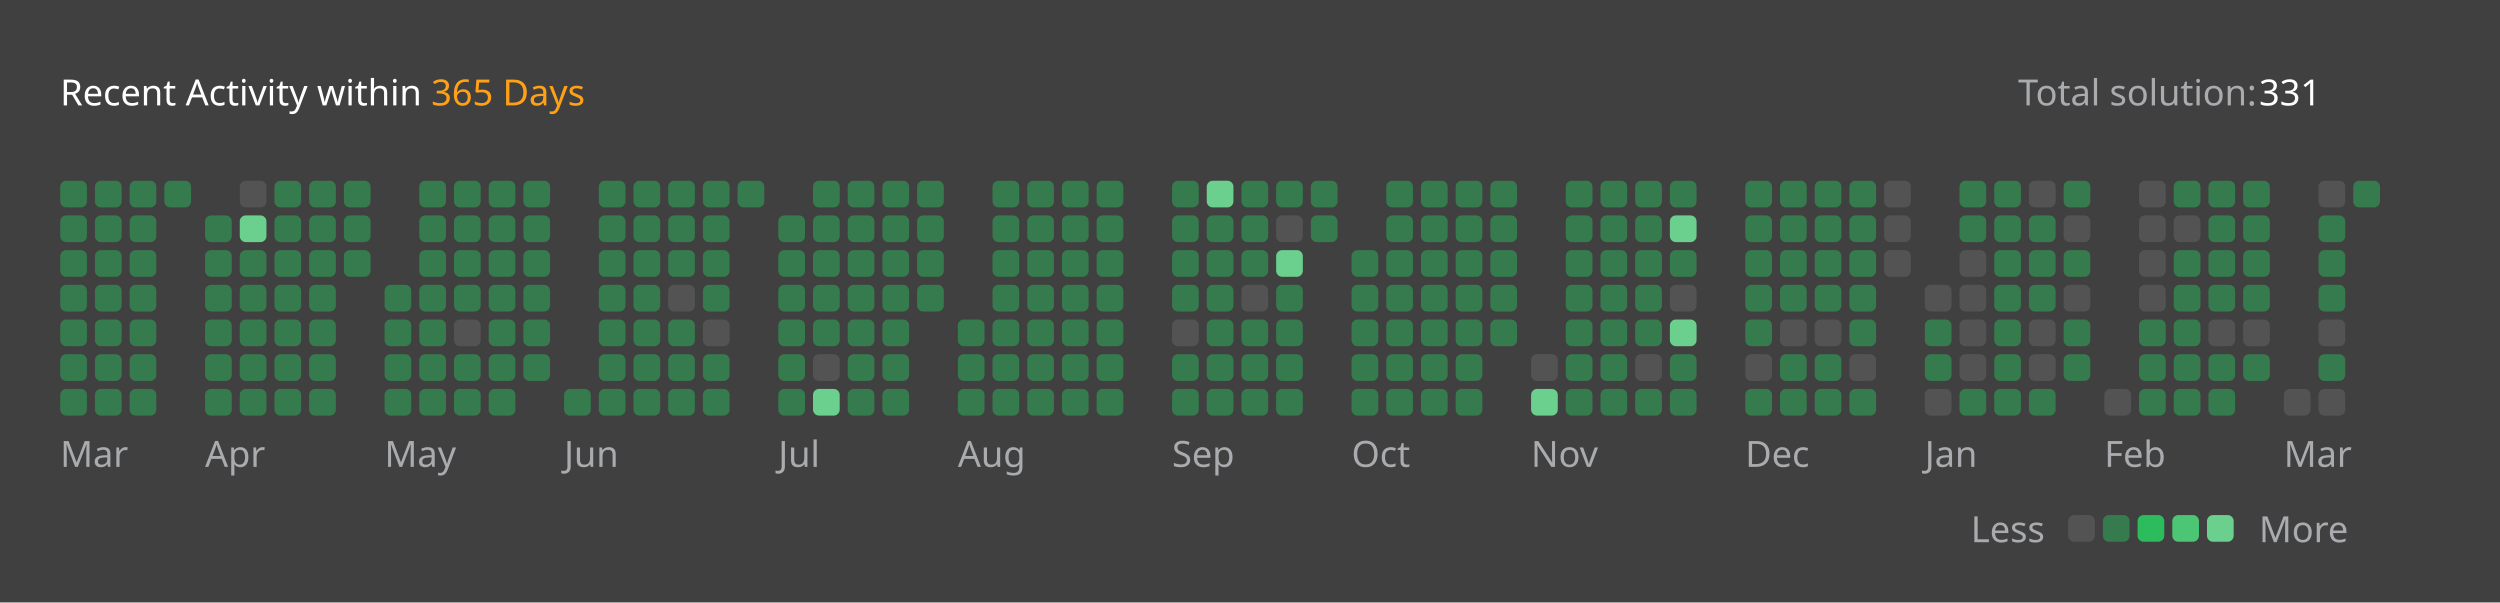
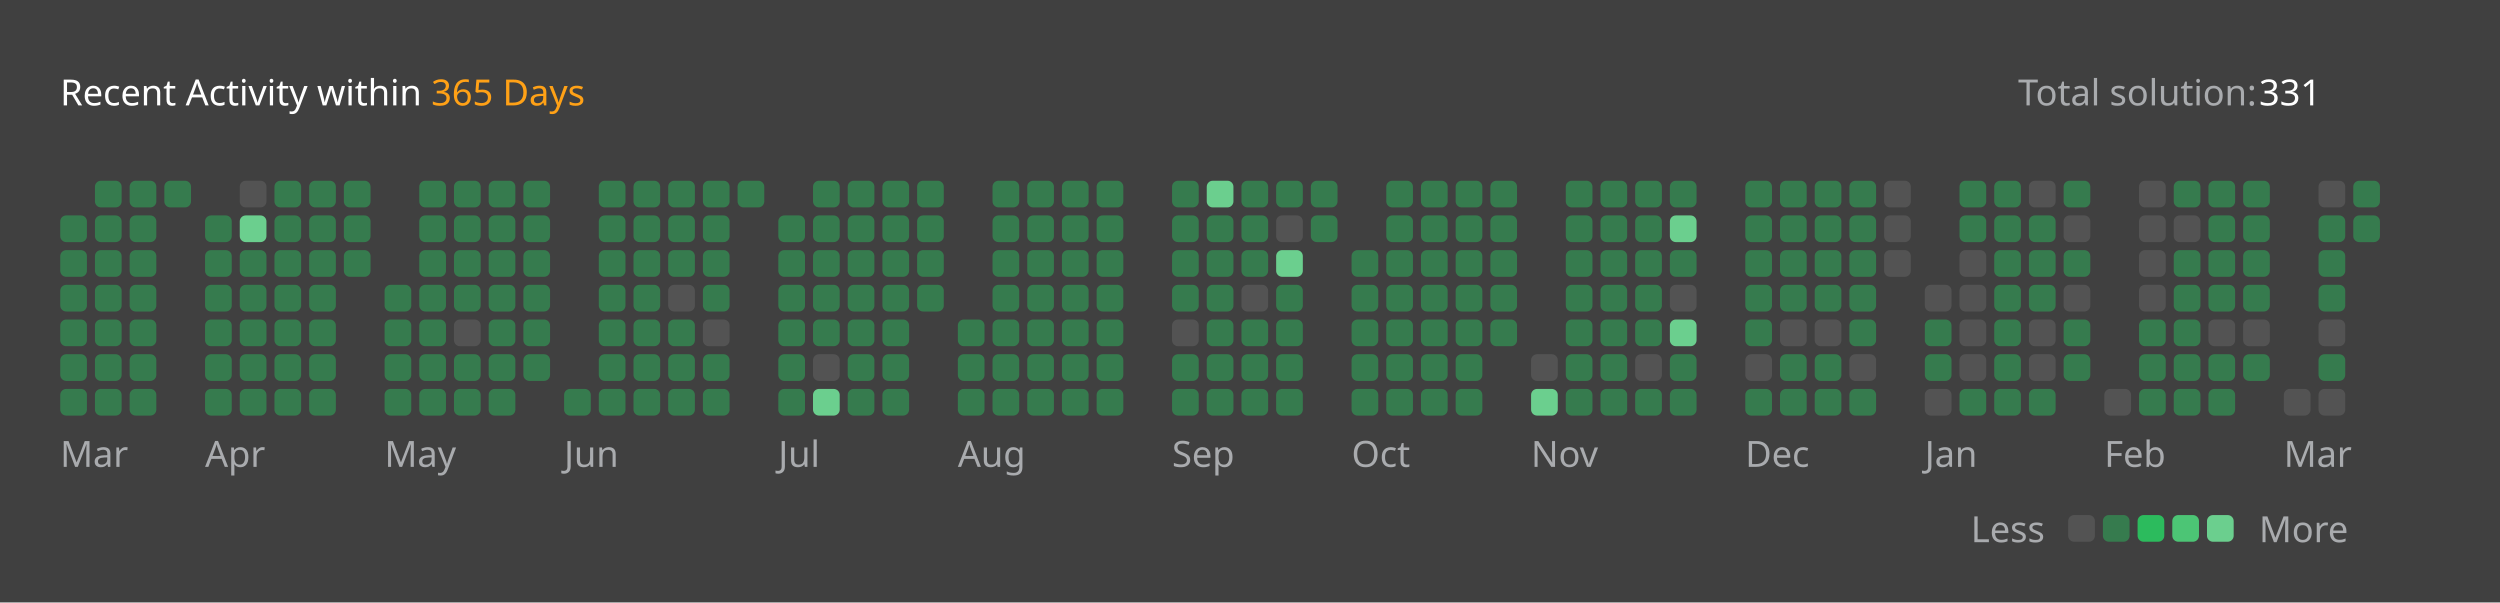
<svg xmlns="http://www.w3.org/2000/svg" version="1.1" height="200" width="830" viewBox="0 0 830 200">
  <style>*{font-family: "Segoe UI", Tahoma, Geneva, Verdana, sans-serif;}</style>
  <style>.title{font-weight: 500;font-size: 1rem;}</style>
  <style>.rotate-90{transform: rotate(-90deg);transform-origin: center;transform-box: fill-box;}</style>
  <style>.state{font-size: .75rem;}</style>
  <style>.light{color: #ffffff;fill: #ffffff;}</style>
  <style>.light-gray{color: #eff2f699;fill: #eff2f699;}</style>
  <style>.dark-gray{color: #ebebf54d;fill: #ebebf54d;}</style>
  <style>.gray{color: #747474;fill: #747474;}</style>
  <style>.orange{color: #ffa116;fill: #ffa116;}</style>
  <style>.background{color: #404040;fill: #404040;}</style>
  <style>.level-1-block{fill: #ffffff1a;}</style>
  <style>.level-2-block{fill: #2cb55d80;}</style>
  <style>.level-3-block{fill: #2cbb5dff;}</style>
  <style>.level-4-block{fill: #4cc575ff;}</style>
  <style>.level-5-block{fill: #6bcf8eff;}</style>
  <rect fill="#404040" x="0" y="0" width="830" height="200" rx="0.5rem" />
  <g text-anchor="start" text-decoration="1" class="title">
    <text x="20" y="35">
      <tspan class="light">Recent Activity within</tspan>
      <tspan class="orange">365 Days</tspan>
    </text>
  </g>
  <g class="state">
    <text x="670" y="35" class="light-gray"> Total solution: </text>
    <text x="750" y="35" class="light"> 331 </text>
    <text x="678.88" y="180" class="light-gray" text-anchor="end">Less</text>
    <rect x="686.64" y="171" width="8.86" height="8.86" rx="2" ry="2" class="level-1-block" />
    <rect x="698.16" y="171" width="8.86" height="8.86" rx="2" ry="2" class="level-2-block" />
    <rect x="709.68" y="171" width="8.86" height="8.86" rx="2" ry="2" class="level-3-block" />
    <rect x="721.2" y="171" width="8.86" height="8.86" rx="2" ry="2" class="level-4-block" />
    <rect x="732.72" y="171" width="8.86" height="8.86" rx="2" ry="2" class="level-5-block" />
    <text x="750" y="180" class="light-gray">More</text>
  </g>
  <g x="20" y="60">
    <g x="20" y="60">
      <g x="20.0" y="60">
-         <rect x="20.0" y="60.0" width="8.86" height="8.86" rx="2" ry="2" class="level-2-block" />
        <rect x="20.0" y="71.52" width="8.86" height="8.86" rx="2" ry="2" class="level-2-block" />
        <rect x="20.0" y="83.04" width="8.86" height="8.86" rx="2" ry="2" class="level-2-block" />
        <rect x="20.0" y="94.56" width="8.86" height="8.86" rx="2" ry="2" class="level-2-block" />
        <rect x="20.0" y="106.08" width="8.86" height="8.86" rx="2" ry="2" class="level-2-block" />
        <rect x="20.0" y="117.6" width="8.86" height="8.86" rx="2" ry="2" class="level-2-block" />
        <rect x="20.0" y="129.12" width="8.86" height="8.86" rx="2" ry="2" class="level-2-block" />
      </g>
      <g x="31.52" y="60">
        <rect x="31.52" y="60.0" width="8.86" height="8.86" rx="2" ry="2" class="level-2-block" />
        <rect x="31.52" y="71.52" width="8.86" height="8.86" rx="2" ry="2" class="level-2-block" />
        <rect x="31.52" y="83.04" width="8.86" height="8.86" rx="2" ry="2" class="level-2-block" />
        <rect x="31.52" y="94.56" width="8.86" height="8.86" rx="2" ry="2" class="level-2-block" />
        <rect x="31.52" y="106.08" width="8.86" height="8.86" rx="2" ry="2" class="level-2-block" />
        <rect x="31.52" y="117.6" width="8.86" height="8.86" rx="2" ry="2" class="level-2-block" />
        <rect x="31.52" y="129.12" width="8.86" height="8.86" rx="2" ry="2" class="level-2-block" />
      </g>
      <g x="43.04" y="60">
        <rect x="43.04" y="60.0" width="8.86" height="8.86" rx="2" ry="2" class="level-2-block" />
        <rect x="43.04" y="71.52" width="8.86" height="8.86" rx="2" ry="2" class="level-2-block" />
        <rect x="43.04" y="83.04" width="8.86" height="8.86" rx="2" ry="2" class="level-2-block" />
        <rect x="43.04" y="94.56" width="8.86" height="8.86" rx="2" ry="2" class="level-2-block" />
        <rect x="43.04" y="106.08" width="8.86" height="8.86" rx="2" ry="2" class="level-2-block" />
        <rect x="43.04" y="117.6" width="8.86" height="8.86" rx="2" ry="2" class="level-2-block" />
        <rect x="43.04" y="129.12" width="8.86" height="8.86" rx="2" ry="2" class="level-2-block" />
      </g>
      <g x="54.56" y="60">
        <rect x="54.56" y="60.0" width="8.86" height="8.86" rx="2" ry="2" class="level-2-block" />
      </g>
      <text x="20.0" y="155" class="light-gray state">Mar</text>
    </g>
  </g>
  <g x="68.08" y="60">
    <g x="68.08" y="60">
      <g x="68.08" y="60">
        <rect x="68.08" y="71.52" width="8.86" height="8.86" rx="2" ry="2" class="level-2-block" />
        <rect x="68.08" y="83.04" width="8.86" height="8.86" rx="2" ry="2" class="level-2-block" />
        <rect x="68.08" y="94.56" width="8.86" height="8.86" rx="2" ry="2" class="level-2-block" />
        <rect x="68.08" y="106.08" width="8.86" height="8.86" rx="2" ry="2" class="level-2-block" />
        <rect x="68.08" y="117.6" width="8.86" height="8.86" rx="2" ry="2" class="level-2-block" />
        <rect x="68.08" y="129.12" width="8.86" height="8.86" rx="2" ry="2" class="level-2-block" />
      </g>
      <g x="79.6" y="60">
        <rect x="79.6" y="60.0" width="8.86" height="8.86" rx="2" ry="2" class="level-1-block" />
        <rect x="79.6" y="71.52" width="8.86" height="8.86" rx="2" ry="2" class="level-5-block" />
        <rect x="79.6" y="83.04" width="8.86" height="8.86" rx="2" ry="2" class="level-2-block" />
        <rect x="79.6" y="94.56" width="8.86" height="8.86" rx="2" ry="2" class="level-2-block" />
        <rect x="79.6" y="106.08" width="8.86" height="8.86" rx="2" ry="2" class="level-2-block" />
        <rect x="79.6" y="117.6" width="8.86" height="8.86" rx="2" ry="2" class="level-2-block" />
        <rect x="79.6" y="129.12" width="8.86" height="8.86" rx="2" ry="2" class="level-2-block" />
      </g>
      <g x="91.12" y="60">
        <rect x="91.12" y="60.0" width="8.86" height="8.86" rx="2" ry="2" class="level-2-block" />
        <rect x="91.12" y="71.52" width="8.86" height="8.86" rx="2" ry="2" class="level-2-block" />
        <rect x="91.12" y="83.04" width="8.86" height="8.86" rx="2" ry="2" class="level-2-block" />
        <rect x="91.12" y="94.56" width="8.86" height="8.86" rx="2" ry="2" class="level-2-block" />
        <rect x="91.12" y="106.08" width="8.86" height="8.86" rx="2" ry="2" class="level-2-block" />
        <rect x="91.12" y="117.6" width="8.86" height="8.86" rx="2" ry="2" class="level-2-block" />
        <rect x="91.12" y="129.12" width="8.86" height="8.86" rx="2" ry="2" class="level-2-block" />
      </g>
      <g x="102.64" y="60">
        <rect x="102.64" y="60.0" width="8.86" height="8.86" rx="2" ry="2" class="level-2-block" />
        <rect x="102.64" y="71.52" width="8.86" height="8.86" rx="2" ry="2" class="level-2-block" />
        <rect x="102.64" y="83.04" width="8.86" height="8.86" rx="2" ry="2" class="level-2-block" />
        <rect x="102.64" y="94.56" width="8.86" height="8.86" rx="2" ry="2" class="level-2-block" />
        <rect x="102.64" y="106.08" width="8.86" height="8.86" rx="2" ry="2" class="level-2-block" />
        <rect x="102.64" y="117.6" width="8.86" height="8.86" rx="2" ry="2" class="level-2-block" />
        <rect x="102.64" y="129.12" width="8.86" height="8.86" rx="2" ry="2" class="level-2-block" />
      </g>
      <g x="114.16" y="60">
        <rect x="114.16" y="60.0" width="8.86" height="8.86" rx="2" ry="2" class="level-2-block" />
        <rect x="114.16" y="71.52" width="8.86" height="8.86" rx="2" ry="2" class="level-2-block" />
        <rect x="114.16" y="83.04" width="8.86" height="8.86" rx="2" ry="2" class="level-2-block" />
      </g>
      <text x="68.08" y="155" class="light-gray state">Apr</text>
    </g>
  </g>
  <g x="127.68" y="60">
    <g x="127.68" y="60">
      <g x="127.68" y="60">
        <rect x="127.68" y="94.56" width="8.86" height="8.86" rx="2" ry="2" class="level-2-block" />
        <rect x="127.68" y="106.08" width="8.86" height="8.86" rx="2" ry="2" class="level-2-block" />
        <rect x="127.68" y="117.6" width="8.86" height="8.86" rx="2" ry="2" class="level-2-block" />
        <rect x="127.68" y="129.12" width="8.86" height="8.86" rx="2" ry="2" class="level-2-block" />
      </g>
      <g x="139.2" y="60">
        <rect x="139.2" y="60.0" width="8.86" height="8.86" rx="2" ry="2" class="level-2-block" />
        <rect x="139.2" y="71.52" width="8.86" height="8.86" rx="2" ry="2" class="level-2-block" />
        <rect x="139.2" y="83.04" width="8.86" height="8.86" rx="2" ry="2" class="level-2-block" />
        <rect x="139.2" y="94.56" width="8.86" height="8.86" rx="2" ry="2" class="level-2-block" />
        <rect x="139.2" y="106.08" width="8.86" height="8.86" rx="2" ry="2" class="level-2-block" />
        <rect x="139.2" y="117.6" width="8.86" height="8.86" rx="2" ry="2" class="level-2-block" />
        <rect x="139.2" y="129.12" width="8.86" height="8.86" rx="2" ry="2" class="level-2-block" />
      </g>
      <g x="150.72" y="60">
        <rect x="150.72" y="60.0" width="8.86" height="8.86" rx="2" ry="2" class="level-2-block" />
        <rect x="150.72" y="71.52" width="8.86" height="8.86" rx="2" ry="2" class="level-2-block" />
        <rect x="150.72" y="83.04" width="8.86" height="8.86" rx="2" ry="2" class="level-2-block" />
        <rect x="150.72" y="94.56" width="8.86" height="8.86" rx="2" ry="2" class="level-2-block" />
        <rect x="150.72" y="106.08" width="8.86" height="8.86" rx="2" ry="2" class="level-1-block" />
        <rect x="150.72" y="117.6" width="8.86" height="8.86" rx="2" ry="2" class="level-2-block" />
        <rect x="150.72" y="129.12" width="8.86" height="8.86" rx="2" ry="2" class="level-2-block" />
      </g>
      <g x="162.24" y="60">
        <rect x="162.24" y="60.0" width="8.86" height="8.86" rx="2" ry="2" class="level-2-block" />
        <rect x="162.24" y="71.52" width="8.86" height="8.86" rx="2" ry="2" class="level-2-block" />
        <rect x="162.24" y="83.04" width="8.86" height="8.86" rx="2" ry="2" class="level-2-block" />
        <rect x="162.24" y="94.56" width="8.86" height="8.86" rx="2" ry="2" class="level-2-block" />
        <rect x="162.24" y="106.08" width="8.86" height="8.86" rx="2" ry="2" class="level-2-block" />
        <rect x="162.24" y="117.6" width="8.86" height="8.86" rx="2" ry="2" class="level-2-block" />
        <rect x="162.24" y="129.12" width="8.86" height="8.86" rx="2" ry="2" class="level-2-block" />
      </g>
      <g x="173.76" y="60">
        <rect x="173.76" y="60.0" width="8.86" height="8.86" rx="2" ry="2" class="level-2-block" />
        <rect x="173.76" y="71.52" width="8.86" height="8.86" rx="2" ry="2" class="level-2-block" />
        <rect x="173.76" y="83.04" width="8.86" height="8.86" rx="2" ry="2" class="level-2-block" />
        <rect x="173.76" y="94.56" width="8.86" height="8.86" rx="2" ry="2" class="level-2-block" />
        <rect x="173.76" y="106.08" width="8.86" height="8.86" rx="2" ry="2" class="level-2-block" />
        <rect x="173.76" y="117.6" width="8.86" height="8.86" rx="2" ry="2" class="level-2-block" />
      </g>
      <text x="127.68" y="155" class="light-gray state">May</text>
    </g>
  </g>
  <g x="187.28" y="60">
    <g x="187.28" y="60">
      <g x="187.28" y="60">
        <rect x="187.28" y="129.12" width="8.86" height="8.86" rx="2" ry="2" class="level-2-block" />
      </g>
      <g x="198.8" y="60">
        <rect x="198.8" y="60.0" width="8.86" height="8.86" rx="2" ry="2" class="level-2-block" />
        <rect x="198.8" y="71.52" width="8.86" height="8.86" rx="2" ry="2" class="level-2-block" />
        <rect x="198.8" y="83.04" width="8.86" height="8.86" rx="2" ry="2" class="level-2-block" />
        <rect x="198.8" y="94.56" width="8.86" height="8.86" rx="2" ry="2" class="level-2-block" />
        <rect x="198.8" y="106.08" width="8.86" height="8.86" rx="2" ry="2" class="level-2-block" />
        <rect x="198.8" y="117.6" width="8.86" height="8.86" rx="2" ry="2" class="level-2-block" />
        <rect x="198.8" y="129.12" width="8.86" height="8.86" rx="2" ry="2" class="level-2-block" />
      </g>
      <g x="210.32" y="60">
        <rect x="210.32" y="60.0" width="8.86" height="8.86" rx="2" ry="2" class="level-2-block" />
        <rect x="210.32" y="71.52" width="8.86" height="8.86" rx="2" ry="2" class="level-2-block" />
        <rect x="210.32" y="83.04" width="8.86" height="8.86" rx="2" ry="2" class="level-2-block" />
        <rect x="210.32" y="94.56" width="8.86" height="8.86" rx="2" ry="2" class="level-2-block" />
        <rect x="210.32" y="106.08" width="8.86" height="8.86" rx="2" ry="2" class="level-2-block" />
        <rect x="210.32" y="117.6" width="8.86" height="8.86" rx="2" ry="2" class="level-2-block" />
        <rect x="210.32" y="129.12" width="8.86" height="8.86" rx="2" ry="2" class="level-2-block" />
      </g>
      <g x="221.84" y="60">
        <rect x="221.84" y="60.0" width="8.86" height="8.86" rx="2" ry="2" class="level-2-block" />
        <rect x="221.84" y="71.52" width="8.86" height="8.86" rx="2" ry="2" class="level-2-block" />
        <rect x="221.84" y="83.04" width="8.86" height="8.86" rx="2" ry="2" class="level-2-block" />
        <rect x="221.84" y="94.56" width="8.86" height="8.86" rx="2" ry="2" class="level-1-block" />
        <rect x="221.84" y="106.08" width="8.86" height="8.86" rx="2" ry="2" class="level-2-block" />
        <rect x="221.84" y="117.6" width="8.86" height="8.86" rx="2" ry="2" class="level-2-block" />
        <rect x="221.84" y="129.12" width="8.86" height="8.86" rx="2" ry="2" class="level-2-block" />
      </g>
      <g x="233.36" y="60">
        <rect x="233.36" y="60.0" width="8.86" height="8.86" rx="2" ry="2" class="level-2-block" />
        <rect x="233.36" y="71.52" width="8.86" height="8.86" rx="2" ry="2" class="level-2-block" />
        <rect x="233.36" y="83.04" width="8.86" height="8.86" rx="2" ry="2" class="level-2-block" />
        <rect x="233.36" y="94.56" width="8.86" height="8.86" rx="2" ry="2" class="level-2-block" />
        <rect x="233.36" y="106.08" width="8.86" height="8.86" rx="2" ry="2" class="level-1-block" />
        <rect x="233.36" y="117.6" width="8.86" height="8.86" rx="2" ry="2" class="level-2-block" />
        <rect x="233.36" y="129.12" width="8.86" height="8.86" rx="2" ry="2" class="level-2-block" />
      </g>
      <g x="244.88" y="60">
        <rect x="244.88" y="60.0" width="8.86" height="8.86" rx="2" ry="2" class="level-2-block" />
      </g>
      <text x="187.28" y="155" class="light-gray state">Jun</text>
    </g>
  </g>
  <g x="258.4" y="60">
    <g x="258.4" y="60">
      <g x="258.4" y="60">
        <rect x="258.4" y="71.52" width="8.86" height="8.86" rx="2" ry="2" class="level-2-block" />
        <rect x="258.4" y="83.04" width="8.86" height="8.86" rx="2" ry="2" class="level-2-block" />
        <rect x="258.4" y="94.56" width="8.86" height="8.86" rx="2" ry="2" class="level-2-block" />
        <rect x="258.4" y="106.08" width="8.86" height="8.86" rx="2" ry="2" class="level-2-block" />
        <rect x="258.4" y="117.6" width="8.86" height="8.86" rx="2" ry="2" class="level-2-block" />
        <rect x="258.4" y="129.12" width="8.86" height="8.86" rx="2" ry="2" class="level-2-block" />
      </g>
      <g x="269.92" y="60">
        <rect x="269.92" y="60.0" width="8.86" height="8.86" rx="2" ry="2" class="level-2-block" />
        <rect x="269.92" y="71.52" width="8.86" height="8.86" rx="2" ry="2" class="level-2-block" />
        <rect x="269.92" y="83.04" width="8.86" height="8.86" rx="2" ry="2" class="level-2-block" />
        <rect x="269.92" y="94.56" width="8.86" height="8.86" rx="2" ry="2" class="level-2-block" />
        <rect x="269.92" y="106.08" width="8.86" height="8.86" rx="2" ry="2" class="level-2-block" />
        <rect x="269.92" y="117.6" width="8.86" height="8.86" rx="2" ry="2" class="level-1-block" />
        <rect x="269.92" y="129.12" width="8.86" height="8.86" rx="2" ry="2" class="level-5-block" />
      </g>
      <g x="281.44" y="60">
        <rect x="281.44" y="60.0" width="8.86" height="8.86" rx="2" ry="2" class="level-2-block" />
        <rect x="281.44" y="71.52" width="8.86" height="8.86" rx="2" ry="2" class="level-2-block" />
        <rect x="281.44" y="83.04" width="8.86" height="8.86" rx="2" ry="2" class="level-2-block" />
        <rect x="281.44" y="94.56" width="8.86" height="8.86" rx="2" ry="2" class="level-2-block" />
        <rect x="281.44" y="106.08" width="8.86" height="8.86" rx="2" ry="2" class="level-2-block" />
        <rect x="281.44" y="117.6" width="8.86" height="8.86" rx="2" ry="2" class="level-2-block" />
        <rect x="281.44" y="129.12" width="8.86" height="8.86" rx="2" ry="2" class="level-2-block" />
      </g>
      <g x="292.96" y="60">
        <rect x="292.96" y="60.0" width="8.86" height="8.86" rx="2" ry="2" class="level-2-block" />
        <rect x="292.96" y="71.52" width="8.86" height="8.86" rx="2" ry="2" class="level-2-block" />
        <rect x="292.96" y="83.04" width="8.86" height="8.86" rx="2" ry="2" class="level-2-block" />
        <rect x="292.96" y="94.56" width="8.86" height="8.86" rx="2" ry="2" class="level-2-block" />
        <rect x="292.96" y="106.08" width="8.86" height="8.86" rx="2" ry="2" class="level-2-block" />
        <rect x="292.96" y="117.6" width="8.86" height="8.86" rx="2" ry="2" class="level-2-block" />
        <rect x="292.96" y="129.12" width="8.86" height="8.86" rx="2" ry="2" class="level-2-block" />
      </g>
      <g x="304.48" y="60">
        <rect x="304.48" y="60.0" width="8.86" height="8.86" rx="2" ry="2" class="level-2-block" />
        <rect x="304.48" y="71.52" width="8.86" height="8.86" rx="2" ry="2" class="level-2-block" />
        <rect x="304.48" y="83.04" width="8.86" height="8.86" rx="2" ry="2" class="level-2-block" />
        <rect x="304.48" y="94.56" width="8.86" height="8.86" rx="2" ry="2" class="level-2-block" />
      </g>
      <text x="258.4" y="155" class="light-gray state">Jul</text>
    </g>
  </g>
  <g x="318.0" y="60">
    <g x="318.0" y="60">
      <g x="318.0" y="60">
        <rect x="318.0" y="106.08" width="8.86" height="8.86" rx="2" ry="2" class="level-2-block" />
        <rect x="318.0" y="117.6" width="8.86" height="8.86" rx="2" ry="2" class="level-2-block" />
        <rect x="318.0" y="129.12" width="8.86" height="8.86" rx="2" ry="2" class="level-2-block" />
      </g>
      <g x="329.52" y="60">
        <rect x="329.52" y="60.0" width="8.86" height="8.86" rx="2" ry="2" class="level-2-block" />
        <rect x="329.52" y="71.52" width="8.86" height="8.86" rx="2" ry="2" class="level-2-block" />
        <rect x="329.52" y="83.04" width="8.86" height="8.86" rx="2" ry="2" class="level-2-block" />
        <rect x="329.52" y="94.56" width="8.86" height="8.86" rx="2" ry="2" class="level-2-block" />
        <rect x="329.52" y="106.08" width="8.86" height="8.86" rx="2" ry="2" class="level-2-block" />
        <rect x="329.52" y="117.6" width="8.86" height="8.86" rx="2" ry="2" class="level-2-block" />
        <rect x="329.52" y="129.12" width="8.86" height="8.86" rx="2" ry="2" class="level-2-block" />
      </g>
      <g x="341.04" y="60">
        <rect x="341.04" y="60.0" width="8.86" height="8.86" rx="2" ry="2" class="level-2-block" />
        <rect x="341.04" y="71.52" width="8.86" height="8.86" rx="2" ry="2" class="level-2-block" />
        <rect x="341.04" y="83.04" width="8.86" height="8.86" rx="2" ry="2" class="level-2-block" />
        <rect x="341.04" y="94.56" width="8.86" height="8.86" rx="2" ry="2" class="level-2-block" />
        <rect x="341.04" y="106.08" width="8.86" height="8.86" rx="2" ry="2" class="level-2-block" />
        <rect x="341.04" y="117.6" width="8.86" height="8.86" rx="2" ry="2" class="level-2-block" />
        <rect x="341.04" y="129.12" width="8.86" height="8.86" rx="2" ry="2" class="level-2-block" />
      </g>
      <g x="352.56" y="60">
        <rect x="352.56" y="60.0" width="8.86" height="8.86" rx="2" ry="2" class="level-2-block" />
        <rect x="352.56" y="71.52" width="8.86" height="8.86" rx="2" ry="2" class="level-2-block" />
        <rect x="352.56" y="83.04" width="8.86" height="8.86" rx="2" ry="2" class="level-2-block" />
        <rect x="352.56" y="94.56" width="8.86" height="8.86" rx="2" ry="2" class="level-2-block" />
        <rect x="352.56" y="106.08" width="8.86" height="8.86" rx="2" ry="2" class="level-2-block" />
        <rect x="352.56" y="117.6" width="8.86" height="8.86" rx="2" ry="2" class="level-2-block" />
        <rect x="352.56" y="129.12" width="8.86" height="8.86" rx="2" ry="2" class="level-2-block" />
      </g>
      <g x="364.08" y="60">
        <rect x="364.08" y="60.0" width="8.86" height="8.86" rx="2" ry="2" class="level-2-block" />
        <rect x="364.08" y="71.52" width="8.86" height="8.86" rx="2" ry="2" class="level-2-block" />
        <rect x="364.08" y="83.04" width="8.86" height="8.86" rx="2" ry="2" class="level-2-block" />
        <rect x="364.08" y="94.56" width="8.86" height="8.86" rx="2" ry="2" class="level-2-block" />
        <rect x="364.08" y="106.08" width="8.86" height="8.86" rx="2" ry="2" class="level-2-block" />
        <rect x="364.08" y="117.6" width="8.86" height="8.86" rx="2" ry="2" class="level-2-block" />
        <rect x="364.08" y="129.12" width="8.86" height="8.86" rx="2" ry="2" class="level-2-block" />
      </g>
      <text x="318.0" y="155" class="light-gray state">Aug</text>
    </g>
  </g>
  <g x="389.12" y="60">
    <g x="389.12" y="60">
      <g x="389.12" y="60">
        <rect x="389.12" y="60.0" width="8.86" height="8.86" rx="2" ry="2" class="level-2-block" />
        <rect x="389.12" y="71.52" width="8.86" height="8.86" rx="2" ry="2" class="level-2-block" />
        <rect x="389.12" y="83.04" width="8.86" height="8.86" rx="2" ry="2" class="level-2-block" />
        <rect x="389.12" y="94.56" width="8.86" height="8.86" rx="2" ry="2" class="level-2-block" />
        <rect x="389.12" y="106.08" width="8.86" height="8.86" rx="2" ry="2" class="level-1-block" />
        <rect x="389.12" y="117.6" width="8.86" height="8.86" rx="2" ry="2" class="level-2-block" />
        <rect x="389.12" y="129.12" width="8.86" height="8.86" rx="2" ry="2" class="level-2-block" />
      </g>
      <g x="400.64" y="60">
        <rect x="400.64" y="60.0" width="8.86" height="8.86" rx="2" ry="2" class="level-5-block" />
        <rect x="400.64" y="71.52" width="8.86" height="8.86" rx="2" ry="2" class="level-2-block" />
        <rect x="400.64" y="83.04" width="8.86" height="8.86" rx="2" ry="2" class="level-2-block" />
        <rect x="400.64" y="94.56" width="8.86" height="8.86" rx="2" ry="2" class="level-2-block" />
        <rect x="400.64" y="106.08" width="8.86" height="8.86" rx="2" ry="2" class="level-2-block" />
        <rect x="400.64" y="117.6" width="8.86" height="8.86" rx="2" ry="2" class="level-2-block" />
        <rect x="400.64" y="129.12" width="8.86" height="8.86" rx="2" ry="2" class="level-2-block" />
      </g>
      <g x="412.16" y="60">
        <rect x="412.16" y="60.0" width="8.86" height="8.86" rx="2" ry="2" class="level-2-block" />
        <rect x="412.16" y="71.52" width="8.86" height="8.86" rx="2" ry="2" class="level-2-block" />
        <rect x="412.16" y="83.04" width="8.86" height="8.86" rx="2" ry="2" class="level-2-block" />
        <rect x="412.16" y="94.56" width="8.86" height="8.86" rx="2" ry="2" class="level-1-block" />
        <rect x="412.16" y="106.08" width="8.86" height="8.86" rx="2" ry="2" class="level-2-block" />
        <rect x="412.16" y="117.6" width="8.86" height="8.86" rx="2" ry="2" class="level-2-block" />
        <rect x="412.16" y="129.12" width="8.86" height="8.86" rx="2" ry="2" class="level-2-block" />
      </g>
      <g x="423.68" y="60">
        <rect x="423.68" y="60.0" width="8.86" height="8.86" rx="2" ry="2" class="level-2-block" />
        <rect x="423.68" y="71.52" width="8.86" height="8.86" rx="2" ry="2" class="level-1-block" />
        <rect x="423.68" y="83.04" width="8.86" height="8.86" rx="2" ry="2" class="level-5-block" />
        <rect x="423.68" y="94.56" width="8.86" height="8.86" rx="2" ry="2" class="level-2-block" />
        <rect x="423.68" y="106.08" width="8.86" height="8.86" rx="2" ry="2" class="level-2-block" />
        <rect x="423.68" y="117.6" width="8.86" height="8.86" rx="2" ry="2" class="level-2-block" />
        <rect x="423.68" y="129.12" width="8.86" height="8.86" rx="2" ry="2" class="level-2-block" />
      </g>
      <g x="435.2" y="60">
        <rect x="435.2" y="60.0" width="8.86" height="8.86" rx="2" ry="2" class="level-2-block" />
        <rect x="435.2" y="71.52" width="8.86" height="8.86" rx="2" ry="2" class="level-2-block" />
      </g>
      <text x="389.12" y="155" class="light-gray state">Sep</text>
    </g>
  </g>
  <g x="448.72" y="60">
    <g x="448.72" y="60">
      <g x="448.72" y="60">
        <rect x="448.72" y="83.04" width="8.86" height="8.86" rx="2" ry="2" class="level-2-block" />
        <rect x="448.72" y="94.56" width="8.86" height="8.86" rx="2" ry="2" class="level-2-block" />
        <rect x="448.72" y="106.08" width="8.86" height="8.86" rx="2" ry="2" class="level-2-block" />
        <rect x="448.72" y="117.6" width="8.86" height="8.86" rx="2" ry="2" class="level-2-block" />
        <rect x="448.72" y="129.12" width="8.86" height="8.86" rx="2" ry="2" class="level-2-block" />
      </g>
      <g x="460.24" y="60">
        <rect x="460.24" y="60.0" width="8.86" height="8.86" rx="2" ry="2" class="level-2-block" />
        <rect x="460.24" y="71.52" width="8.86" height="8.86" rx="2" ry="2" class="level-2-block" />
        <rect x="460.24" y="83.04" width="8.86" height="8.86" rx="2" ry="2" class="level-2-block" />
        <rect x="460.24" y="94.56" width="8.86" height="8.86" rx="2" ry="2" class="level-2-block" />
        <rect x="460.24" y="106.08" width="8.86" height="8.86" rx="2" ry="2" class="level-2-block" />
        <rect x="460.24" y="117.6" width="8.86" height="8.86" rx="2" ry="2" class="level-2-block" />
        <rect x="460.24" y="129.12" width="8.86" height="8.86" rx="2" ry="2" class="level-2-block" />
      </g>
      <g x="471.76" y="60">
        <rect x="471.76" y="60.0" width="8.86" height="8.86" rx="2" ry="2" class="level-2-block" />
        <rect x="471.76" y="71.52" width="8.86" height="8.86" rx="2" ry="2" class="level-2-block" />
        <rect x="471.76" y="83.04" width="8.86" height="8.86" rx="2" ry="2" class="level-2-block" />
        <rect x="471.76" y="94.56" width="8.86" height="8.86" rx="2" ry="2" class="level-2-block" />
        <rect x="471.76" y="106.08" width="8.86" height="8.86" rx="2" ry="2" class="level-2-block" />
        <rect x="471.76" y="117.6" width="8.86" height="8.86" rx="2" ry="2" class="level-2-block" />
        <rect x="471.76" y="129.12" width="8.86" height="8.86" rx="2" ry="2" class="level-2-block" />
      </g>
      <g x="483.28" y="60">
        <rect x="483.28" y="60.0" width="8.86" height="8.86" rx="2" ry="2" class="level-2-block" />
        <rect x="483.28" y="71.52" width="8.86" height="8.86" rx="2" ry="2" class="level-2-block" />
        <rect x="483.28" y="83.04" width="8.86" height="8.86" rx="2" ry="2" class="level-2-block" />
        <rect x="483.28" y="94.56" width="8.86" height="8.86" rx="2" ry="2" class="level-2-block" />
        <rect x="483.28" y="106.08" width="8.86" height="8.86" rx="2" ry="2" class="level-2-block" />
        <rect x="483.28" y="117.6" width="8.86" height="8.86" rx="2" ry="2" class="level-2-block" />
        <rect x="483.28" y="129.12" width="8.86" height="8.86" rx="2" ry="2" class="level-2-block" />
      </g>
      <g x="494.8" y="60">
        <rect x="494.8" y="60.0" width="8.86" height="8.86" rx="2" ry="2" class="level-2-block" />
        <rect x="494.8" y="71.52" width="8.86" height="8.86" rx="2" ry="2" class="level-2-block" />
        <rect x="494.8" y="83.04" width="8.86" height="8.86" rx="2" ry="2" class="level-2-block" />
        <rect x="494.8" y="94.56" width="8.86" height="8.86" rx="2" ry="2" class="level-2-block" />
        <rect x="494.8" y="106.08" width="8.86" height="8.86" rx="2" ry="2" class="level-2-block" />
      </g>
      <text x="448.72" y="155" class="light-gray state">Oct</text>
    </g>
  </g>
  <g x="508.32" y="60">
    <g x="508.32" y="60">
      <g x="508.32" y="60">
        <rect x="508.32" y="117.6" width="8.86" height="8.86" rx="2" ry="2" class="level-1-block" />
        <rect x="508.32" y="129.12" width="8.86" height="8.86" rx="2" ry="2" class="level-5-block" />
      </g>
      <g x="519.84" y="60">
        <rect x="519.84" y="60.0" width="8.86" height="8.86" rx="2" ry="2" class="level-2-block" />
        <rect x="519.84" y="71.52" width="8.86" height="8.86" rx="2" ry="2" class="level-2-block" />
        <rect x="519.84" y="83.04" width="8.86" height="8.86" rx="2" ry="2" class="level-2-block" />
        <rect x="519.84" y="94.56" width="8.86" height="8.86" rx="2" ry="2" class="level-2-block" />
        <rect x="519.84" y="106.08" width="8.86" height="8.86" rx="2" ry="2" class="level-2-block" />
        <rect x="519.84" y="117.6" width="8.86" height="8.86" rx="2" ry="2" class="level-2-block" />
        <rect x="519.84" y="129.12" width="8.86" height="8.86" rx="2" ry="2" class="level-2-block" />
      </g>
      <g x="531.36" y="60">
        <rect x="531.36" y="60.0" width="8.86" height="8.86" rx="2" ry="2" class="level-2-block" />
        <rect x="531.36" y="71.52" width="8.86" height="8.86" rx="2" ry="2" class="level-2-block" />
        <rect x="531.36" y="83.04" width="8.86" height="8.86" rx="2" ry="2" class="level-2-block" />
        <rect x="531.36" y="94.56" width="8.86" height="8.86" rx="2" ry="2" class="level-2-block" />
        <rect x="531.36" y="106.08" width="8.86" height="8.86" rx="2" ry="2" class="level-2-block" />
        <rect x="531.36" y="117.6" width="8.86" height="8.86" rx="2" ry="2" class="level-2-block" />
        <rect x="531.36" y="129.12" width="8.86" height="8.86" rx="2" ry="2" class="level-2-block" />
      </g>
      <g x="542.88" y="60">
        <rect x="542.88" y="60.0" width="8.86" height="8.86" rx="2" ry="2" class="level-2-block" />
        <rect x="542.88" y="71.52" width="8.86" height="8.86" rx="2" ry="2" class="level-2-block" />
        <rect x="542.88" y="83.04" width="8.86" height="8.86" rx="2" ry="2" class="level-2-block" />
        <rect x="542.88" y="94.56" width="8.86" height="8.86" rx="2" ry="2" class="level-2-block" />
        <rect x="542.88" y="106.08" width="8.86" height="8.86" rx="2" ry="2" class="level-2-block" />
        <rect x="542.88" y="117.6" width="8.86" height="8.86" rx="2" ry="2" class="level-1-block" />
        <rect x="542.88" y="129.12" width="8.86" height="8.86" rx="2" ry="2" class="level-2-block" />
      </g>
      <g x="554.4" y="60">
        <rect x="554.4" y="60.0" width="8.86" height="8.86" rx="2" ry="2" class="level-2-block" />
        <rect x="554.4" y="71.52" width="8.86" height="8.86" rx="2" ry="2" class="level-5-block" />
        <rect x="554.4" y="83.04" width="8.86" height="8.86" rx="2" ry="2" class="level-2-block" />
        <rect x="554.4" y="94.56" width="8.86" height="8.86" rx="2" ry="2" class="level-1-block" />
        <rect x="554.4" y="106.08" width="8.86" height="8.86" rx="2" ry="2" class="level-5-block" />
        <rect x="554.4" y="117.6" width="8.86" height="8.86" rx="2" ry="2" class="level-2-block" />
        <rect x="554.4" y="129.12" width="8.86" height="8.86" rx="2" ry="2" class="level-2-block" />
      </g>
      <text x="508.32" y="155" class="light-gray state">Nov</text>
    </g>
  </g>
  <g x="579.44" y="60">
    <g x="579.44" y="60">
      <g x="579.44" y="60">
        <rect x="579.44" y="60.0" width="8.86" height="8.86" rx="2" ry="2" class="level-2-block" />
        <rect x="579.44" y="71.52" width="8.86" height="8.86" rx="2" ry="2" class="level-2-block" />
        <rect x="579.44" y="83.04" width="8.86" height="8.86" rx="2" ry="2" class="level-2-block" />
        <rect x="579.44" y="94.56" width="8.86" height="8.86" rx="2" ry="2" class="level-2-block" />
        <rect x="579.44" y="106.08" width="8.86" height="8.86" rx="2" ry="2" class="level-2-block" />
        <rect x="579.44" y="117.6" width="8.86" height="8.86" rx="2" ry="2" class="level-1-block" />
        <rect x="579.44" y="129.12" width="8.86" height="8.86" rx="2" ry="2" class="level-2-block" />
      </g>
      <g x="590.96" y="60">
        <rect x="590.96" y="60.0" width="8.86" height="8.86" rx="2" ry="2" class="level-2-block" />
        <rect x="590.96" y="71.52" width="8.86" height="8.86" rx="2" ry="2" class="level-2-block" />
        <rect x="590.96" y="83.04" width="8.86" height="8.86" rx="2" ry="2" class="level-2-block" />
        <rect x="590.96" y="94.56" width="8.86" height="8.86" rx="2" ry="2" class="level-2-block" />
        <rect x="590.96" y="106.08" width="8.86" height="8.86" rx="2" ry="2" class="level-1-block" />
        <rect x="590.96" y="117.6" width="8.86" height="8.86" rx="2" ry="2" class="level-2-block" />
        <rect x="590.96" y="129.12" width="8.86" height="8.86" rx="2" ry="2" class="level-2-block" />
      </g>
      <g x="602.48" y="60">
        <rect x="602.48" y="60.0" width="8.86" height="8.86" rx="2" ry="2" class="level-2-block" />
        <rect x="602.48" y="71.52" width="8.86" height="8.86" rx="2" ry="2" class="level-2-block" />
        <rect x="602.48" y="83.04" width="8.86" height="8.86" rx="2" ry="2" class="level-2-block" />
        <rect x="602.48" y="94.56" width="8.86" height="8.86" rx="2" ry="2" class="level-2-block" />
        <rect x="602.48" y="106.08" width="8.86" height="8.86" rx="2" ry="2" class="level-1-block" />
        <rect x="602.48" y="117.6" width="8.86" height="8.86" rx="2" ry="2" class="level-2-block" />
        <rect x="602.48" y="129.12" width="8.86" height="8.86" rx="2" ry="2" class="level-2-block" />
      </g>
      <g x="614.0" y="60">
        <rect x="614.0" y="60.0" width="8.86" height="8.86" rx="2" ry="2" class="level-2-block" />
        <rect x="614.0" y="71.52" width="8.86" height="8.86" rx="2" ry="2" class="level-2-block" />
        <rect x="614.0" y="83.04" width="8.86" height="8.86" rx="2" ry="2" class="level-2-block" />
        <rect x="614.0" y="94.56" width="8.86" height="8.86" rx="2" ry="2" class="level-2-block" />
        <rect x="614.0" y="106.08" width="8.86" height="8.86" rx="2" ry="2" class="level-2-block" />
        <rect x="614.0" y="117.6" width="8.86" height="8.86" rx="2" ry="2" class="level-1-block" />
        <rect x="614.0" y="129.12" width="8.86" height="8.86" rx="2" ry="2" class="level-2-block" />
      </g>
      <g x="625.52" y="60">
        <rect x="625.52" y="60.0" width="8.86" height="8.86" rx="2" ry="2" class="level-1-block" />
        <rect x="625.52" y="71.52" width="8.86" height="8.86" rx="2" ry="2" class="level-1-block" />
        <rect x="625.52" y="83.04" width="8.86" height="8.86" rx="2" ry="2" class="level-1-block" />
      </g>
      <text x="579.44" y="155" class="light-gray state">Dec</text>
    </g>
  </g>
  <g x="639.04" y="60">
    <g x="639.04" y="60">
      <g x="639.04" y="60">
        <rect x="639.04" y="94.56" width="8.86" height="8.86" rx="2" ry="2" class="level-1-block" />
        <rect x="639.04" y="106.08" width="8.86" height="8.86" rx="2" ry="2" class="level-2-block" />
        <rect x="639.04" y="117.6" width="8.86" height="8.86" rx="2" ry="2" class="level-2-block" />
        <rect x="639.04" y="129.12" width="8.86" height="8.86" rx="2" ry="2" class="level-1-block" />
      </g>
      <g x="650.56" y="60">
        <rect x="650.56" y="60.0" width="8.86" height="8.86" rx="2" ry="2" class="level-2-block" />
        <rect x="650.56" y="71.52" width="8.86" height="8.86" rx="2" ry="2" class="level-2-block" />
        <rect x="650.56" y="83.04" width="8.86" height="8.86" rx="2" ry="2" class="level-1-block" />
        <rect x="650.56" y="94.56" width="8.86" height="8.86" rx="2" ry="2" class="level-1-block" />
        <rect x="650.56" y="106.08" width="8.86" height="8.86" rx="2" ry="2" class="level-1-block" />
        <rect x="650.56" y="117.6" width="8.86" height="8.86" rx="2" ry="2" class="level-1-block" />
        <rect x="650.56" y="129.12" width="8.86" height="8.86" rx="2" ry="2" class="level-2-block" />
      </g>
      <g x="662.08" y="60">
        <rect x="662.08" y="60.0" width="8.86" height="8.86" rx="2" ry="2" class="level-2-block" />
        <rect x="662.08" y="71.52" width="8.86" height="8.86" rx="2" ry="2" class="level-2-block" />
        <rect x="662.08" y="83.04" width="8.86" height="8.86" rx="2" ry="2" class="level-2-block" />
        <rect x="662.08" y="94.56" width="8.86" height="8.86" rx="2" ry="2" class="level-2-block" />
        <rect x="662.08" y="106.08" width="8.86" height="8.86" rx="2" ry="2" class="level-2-block" />
        <rect x="662.08" y="117.6" width="8.86" height="8.86" rx="2" ry="2" class="level-2-block" />
        <rect x="662.08" y="129.12" width="8.86" height="8.86" rx="2" ry="2" class="level-2-block" />
      </g>
      <g x="673.6" y="60">
        <rect x="673.6" y="60.0" width="8.86" height="8.86" rx="2" ry="2" class="level-1-block" />
        <rect x="673.6" y="71.52" width="8.86" height="8.86" rx="2" ry="2" class="level-2-block" />
        <rect x="673.6" y="83.04" width="8.86" height="8.86" rx="2" ry="2" class="level-2-block" />
        <rect x="673.6" y="94.56" width="8.86" height="8.86" rx="2" ry="2" class="level-2-block" />
        <rect x="673.6" y="106.08" width="8.86" height="8.86" rx="2" ry="2" class="level-1-block" />
        <rect x="673.6" y="117.6" width="8.86" height="8.86" rx="2" ry="2" class="level-1-block" />
        <rect x="673.6" y="129.12" width="8.86" height="8.86" rx="2" ry="2" class="level-2-block" />
      </g>
      <g x="685.12" y="60">
        <rect x="685.12" y="60.0" width="8.86" height="8.86" rx="2" ry="2" class="level-2-block" />
        <rect x="685.12" y="71.52" width="8.86" height="8.86" rx="2" ry="2" class="level-1-block" />
        <rect x="685.12" y="83.04" width="8.86" height="8.86" rx="2" ry="2" class="level-2-block" />
        <rect x="685.12" y="94.56" width="8.86" height="8.86" rx="2" ry="2" class="level-1-block" />
        <rect x="685.12" y="106.08" width="8.86" height="8.86" rx="2" ry="2" class="level-2-block" />
        <rect x="685.12" y="117.6" width="8.86" height="8.86" rx="2" ry="2" class="level-2-block" />
      </g>
      <text x="639.04" y="155" class="light-gray state">Jan</text>
    </g>
  </g>
  <g x="698.64" y="60">
    <g x="698.64" y="60">
      <g x="698.64" y="60">
        <rect x="698.64" y="129.12" width="8.86" height="8.86" rx="2" ry="2" class="level-1-block" />
      </g>
      <g x="710.16" y="60">
        <rect x="710.16" y="60.0" width="8.86" height="8.86" rx="2" ry="2" class="level-1-block" />
        <rect x="710.16" y="71.52" width="8.86" height="8.86" rx="2" ry="2" class="level-1-block" />
        <rect x="710.16" y="83.04" width="8.86" height="8.86" rx="2" ry="2" class="level-1-block" />
        <rect x="710.16" y="94.56" width="8.86" height="8.86" rx="2" ry="2" class="level-1-block" />
        <rect x="710.16" y="106.08" width="8.86" height="8.86" rx="2" ry="2" class="level-2-block" />
        <rect x="710.16" y="117.6" width="8.86" height="8.86" rx="2" ry="2" class="level-2-block" />
        <rect x="710.16" y="129.12" width="8.86" height="8.86" rx="2" ry="2" class="level-2-block" />
      </g>
      <g x="721.68" y="60">
        <rect x="721.68" y="60.0" width="8.86" height="8.86" rx="2" ry="2" class="level-2-block" />
        <rect x="721.68" y="71.52" width="8.86" height="8.86" rx="2" ry="2" class="level-1-block" />
        <rect x="721.68" y="83.04" width="8.86" height="8.86" rx="2" ry="2" class="level-2-block" />
        <rect x="721.68" y="94.56" width="8.86" height="8.86" rx="2" ry="2" class="level-2-block" />
        <rect x="721.68" y="106.08" width="8.86" height="8.86" rx="2" ry="2" class="level-2-block" />
        <rect x="721.68" y="117.6" width="8.86" height="8.86" rx="2" ry="2" class="level-2-block" />
        <rect x="721.68" y="129.12" width="8.86" height="8.86" rx="2" ry="2" class="level-2-block" />
      </g>
      <g x="733.2" y="60">
        <rect x="733.2" y="60.0" width="8.86" height="8.86" rx="2" ry="2" class="level-2-block" />
        <rect x="733.2" y="71.52" width="8.86" height="8.86" rx="2" ry="2" class="level-2-block" />
        <rect x="733.2" y="83.04" width="8.86" height="8.86" rx="2" ry="2" class="level-2-block" />
        <rect x="733.2" y="94.56" width="8.86" height="8.86" rx="2" ry="2" class="level-2-block" />
        <rect x="733.2" y="106.08" width="8.86" height="8.86" rx="2" ry="2" class="level-1-block" />
        <rect x="733.2" y="117.6" width="8.86" height="8.86" rx="2" ry="2" class="level-2-block" />
        <rect x="733.2" y="129.12" width="8.86" height="8.86" rx="2" ry="2" class="level-2-block" />
      </g>
      <g x="744.72" y="60">
        <rect x="744.72" y="60.0" width="8.86" height="8.86" rx="2" ry="2" class="level-2-block" />
        <rect x="744.72" y="71.52" width="8.86" height="8.86" rx="2" ry="2" class="level-2-block" />
        <rect x="744.72" y="83.04" width="8.86" height="8.86" rx="2" ry="2" class="level-2-block" />
        <rect x="744.72" y="94.56" width="8.86" height="8.86" rx="2" ry="2" class="level-2-block" />
        <rect x="744.72" y="106.08" width="8.86" height="8.86" rx="2" ry="2" class="level-1-block" />
        <rect x="744.72" y="117.6" width="8.86" height="8.86" rx="2" ry="2" class="level-2-block" />
      </g>
      <text x="698.64" y="155" class="light-gray state">Feb</text>
    </g>
  </g>
  <g x="758.24" y="60">
    <g x="758.24" y="60">
      <g x="758.24" y="60">
        <rect x="758.24" y="129.12" width="8.86" height="8.86" rx="2" ry="2" class="level-1-block" />
      </g>
      <g x="769.76" y="60">
        <rect x="769.76" y="60.0" width="8.86" height="8.86" rx="2" ry="2" class="level-1-block" />
        <rect x="769.76" y="71.52" width="8.86" height="8.86" rx="2" ry="2" class="level-2-block" />
        <rect x="769.76" y="83.04" width="8.86" height="8.86" rx="2" ry="2" class="level-2-block" />
        <rect x="769.76" y="94.56" width="8.86" height="8.86" rx="2" ry="2" class="level-2-block" />
        <rect x="769.76" y="106.08" width="8.86" height="8.86" rx="2" ry="2" class="level-1-block" />
        <rect x="769.76" y="117.6" width="8.86" height="8.86" rx="2" ry="2" class="level-2-block" />
        <rect x="769.76" y="129.12" width="8.86" height="8.86" rx="2" ry="2" class="level-1-block" />
      </g>
      <g x="781.28" y="60">
        <rect x="781.28" y="60.0" width="8.86" height="8.86" rx="2" ry="2" class="level-2-block" />
+         <rect x="781.28" y="71.52" width="8.86" height="8.86" rx="2" ry="2" class="level-2-block" />
      </g>
      <text x="758.24" y="155" class="light-gray state">Mar</text>
    </g>
  </g>
</svg>
